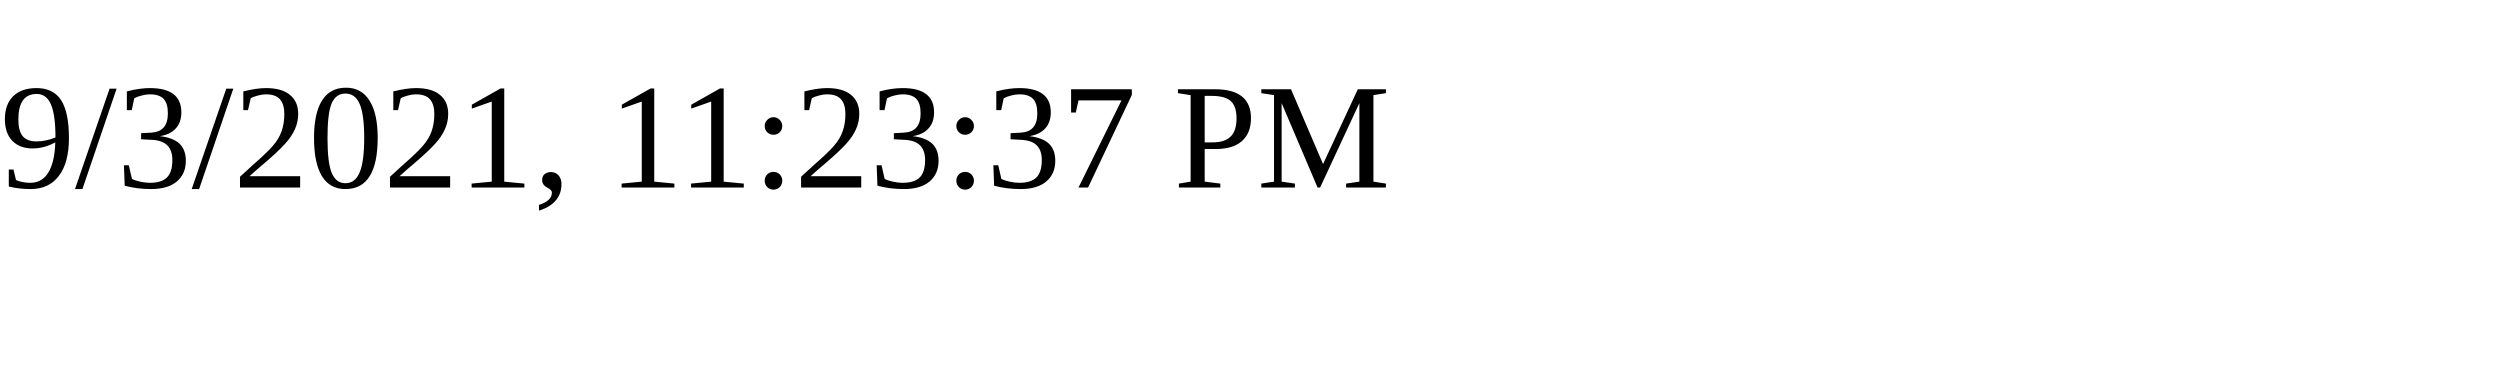
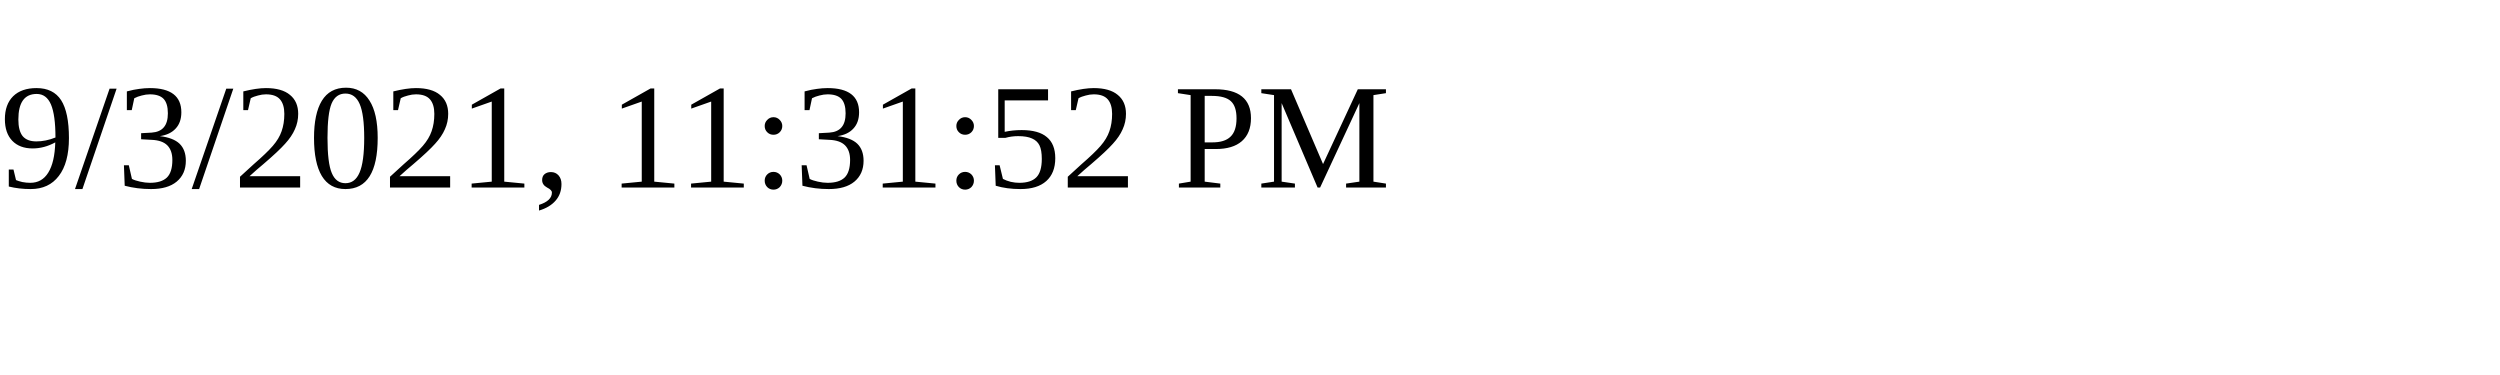
<svg xmlns="http://www.w3.org/2000/svg" height="30" width="200">
-   <text x="0" y="15">9/3/2021, 11:23:37 PM</text>
+   <text x="0" y="15">9/3/2021, 11:31:52 PM</text>
</svg>
